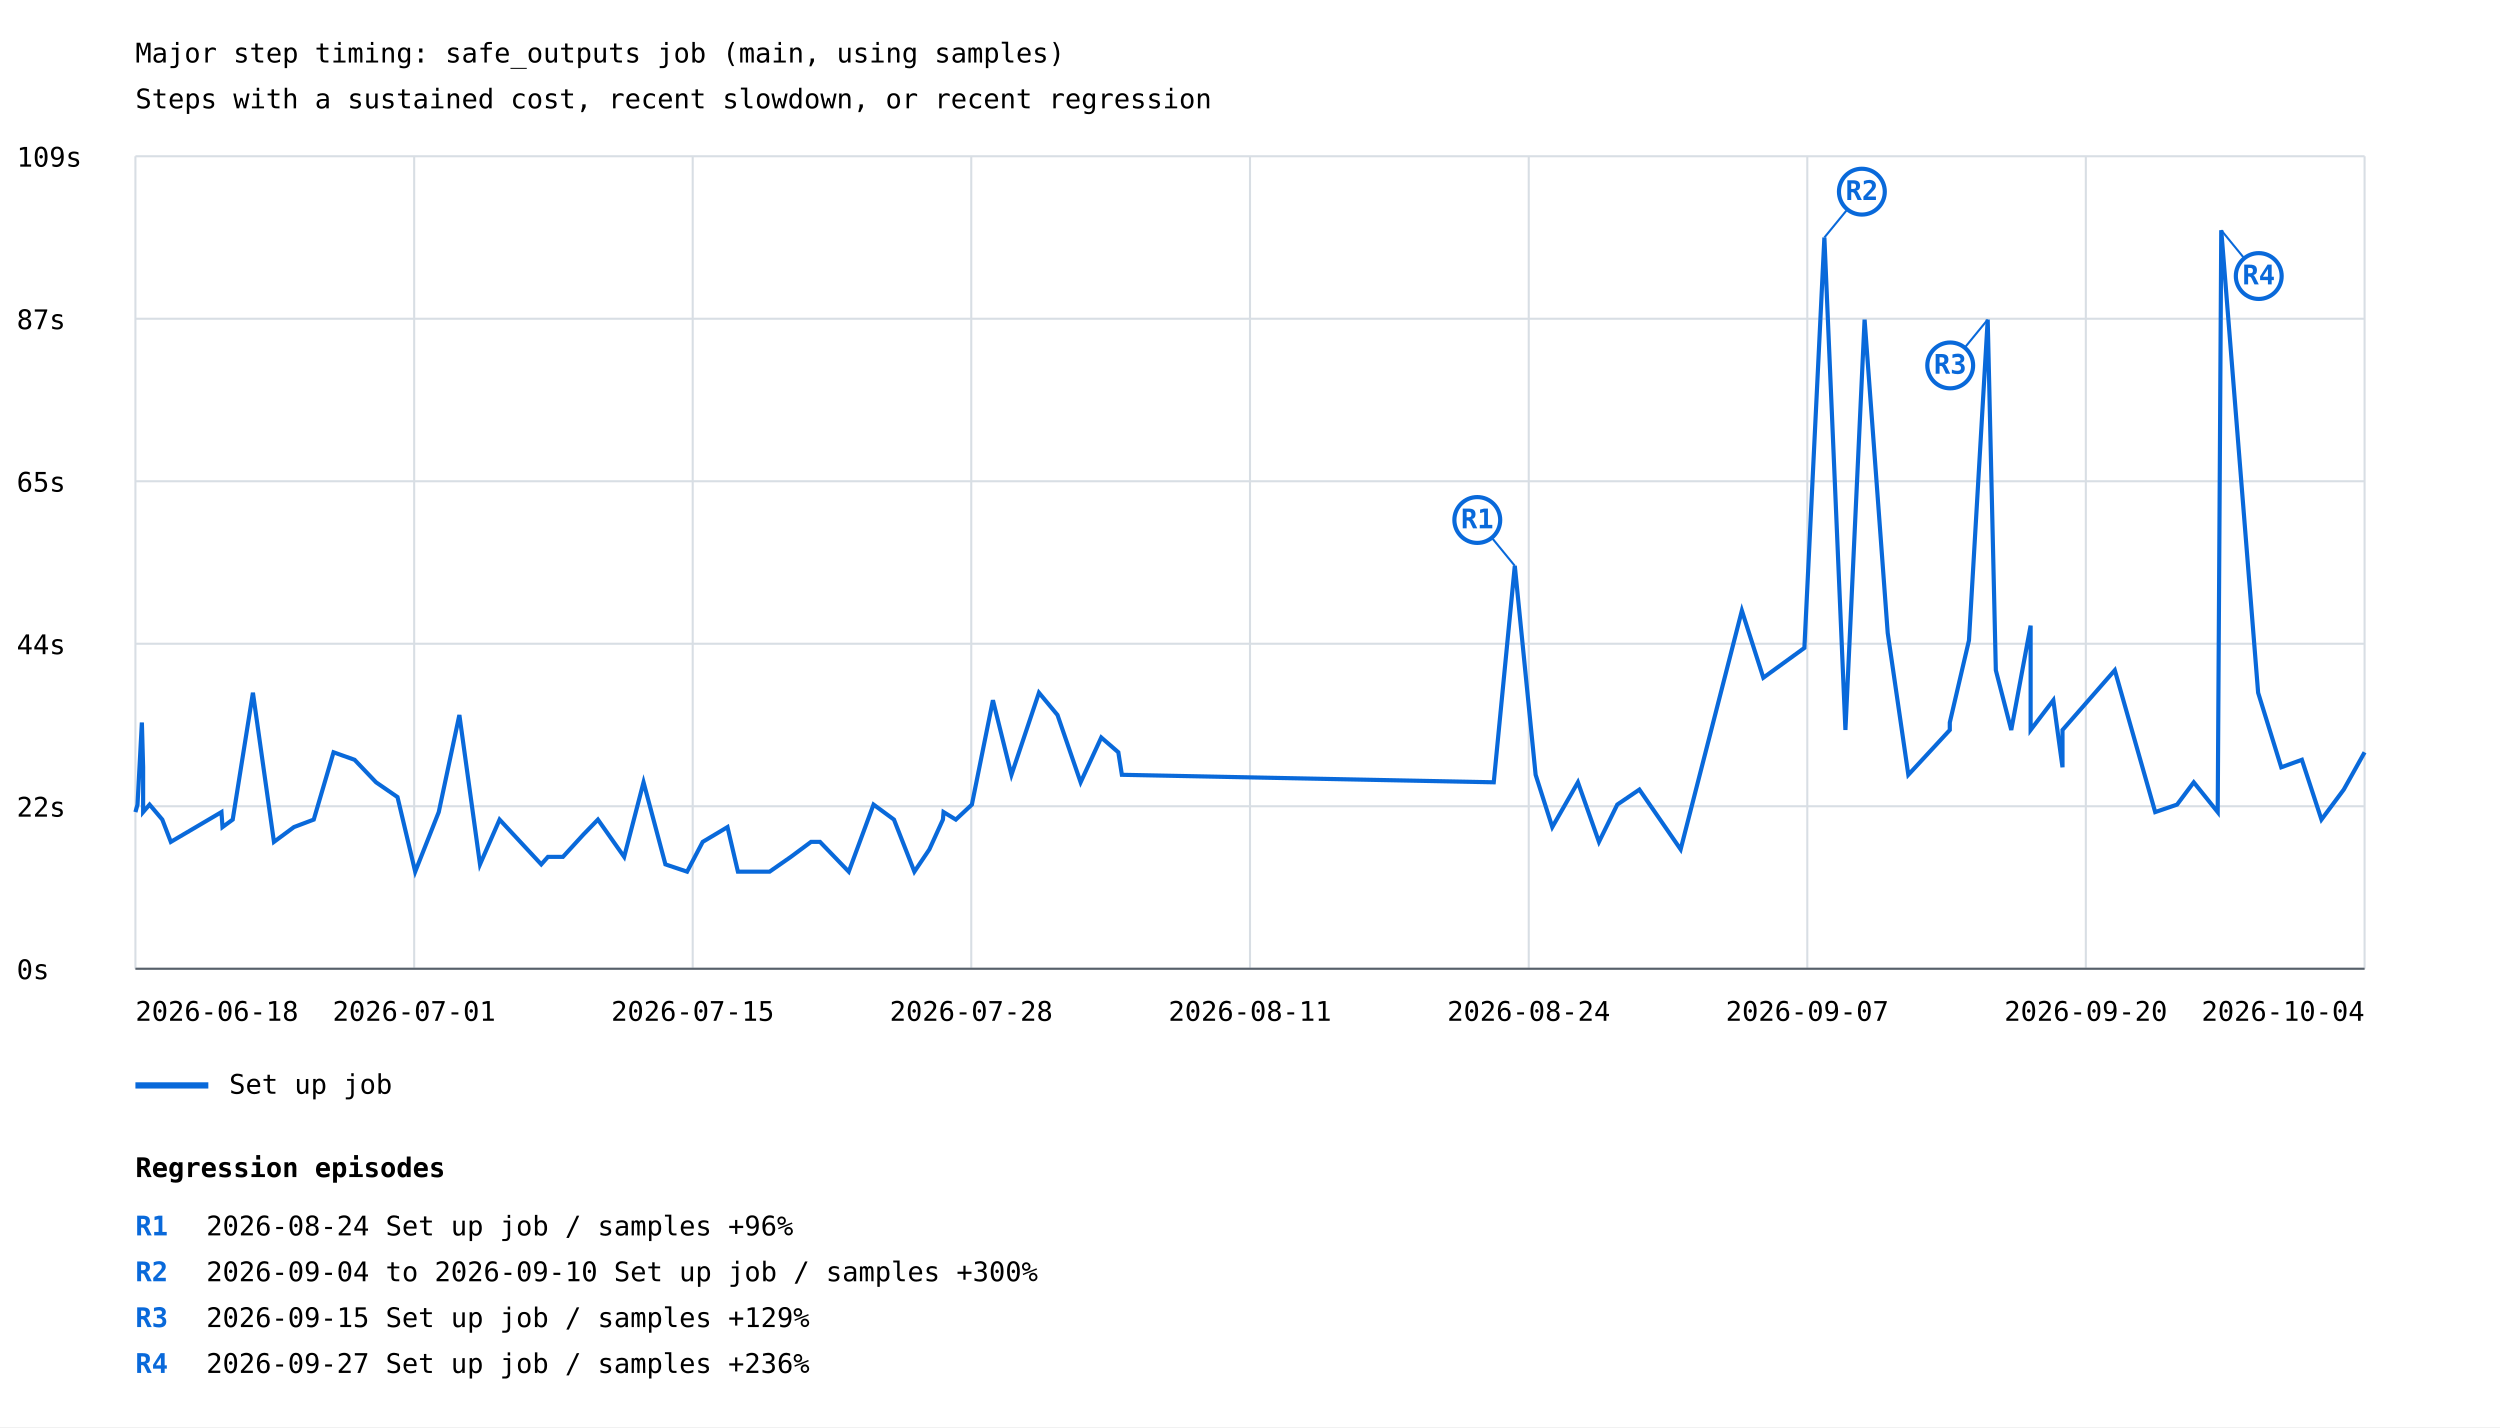
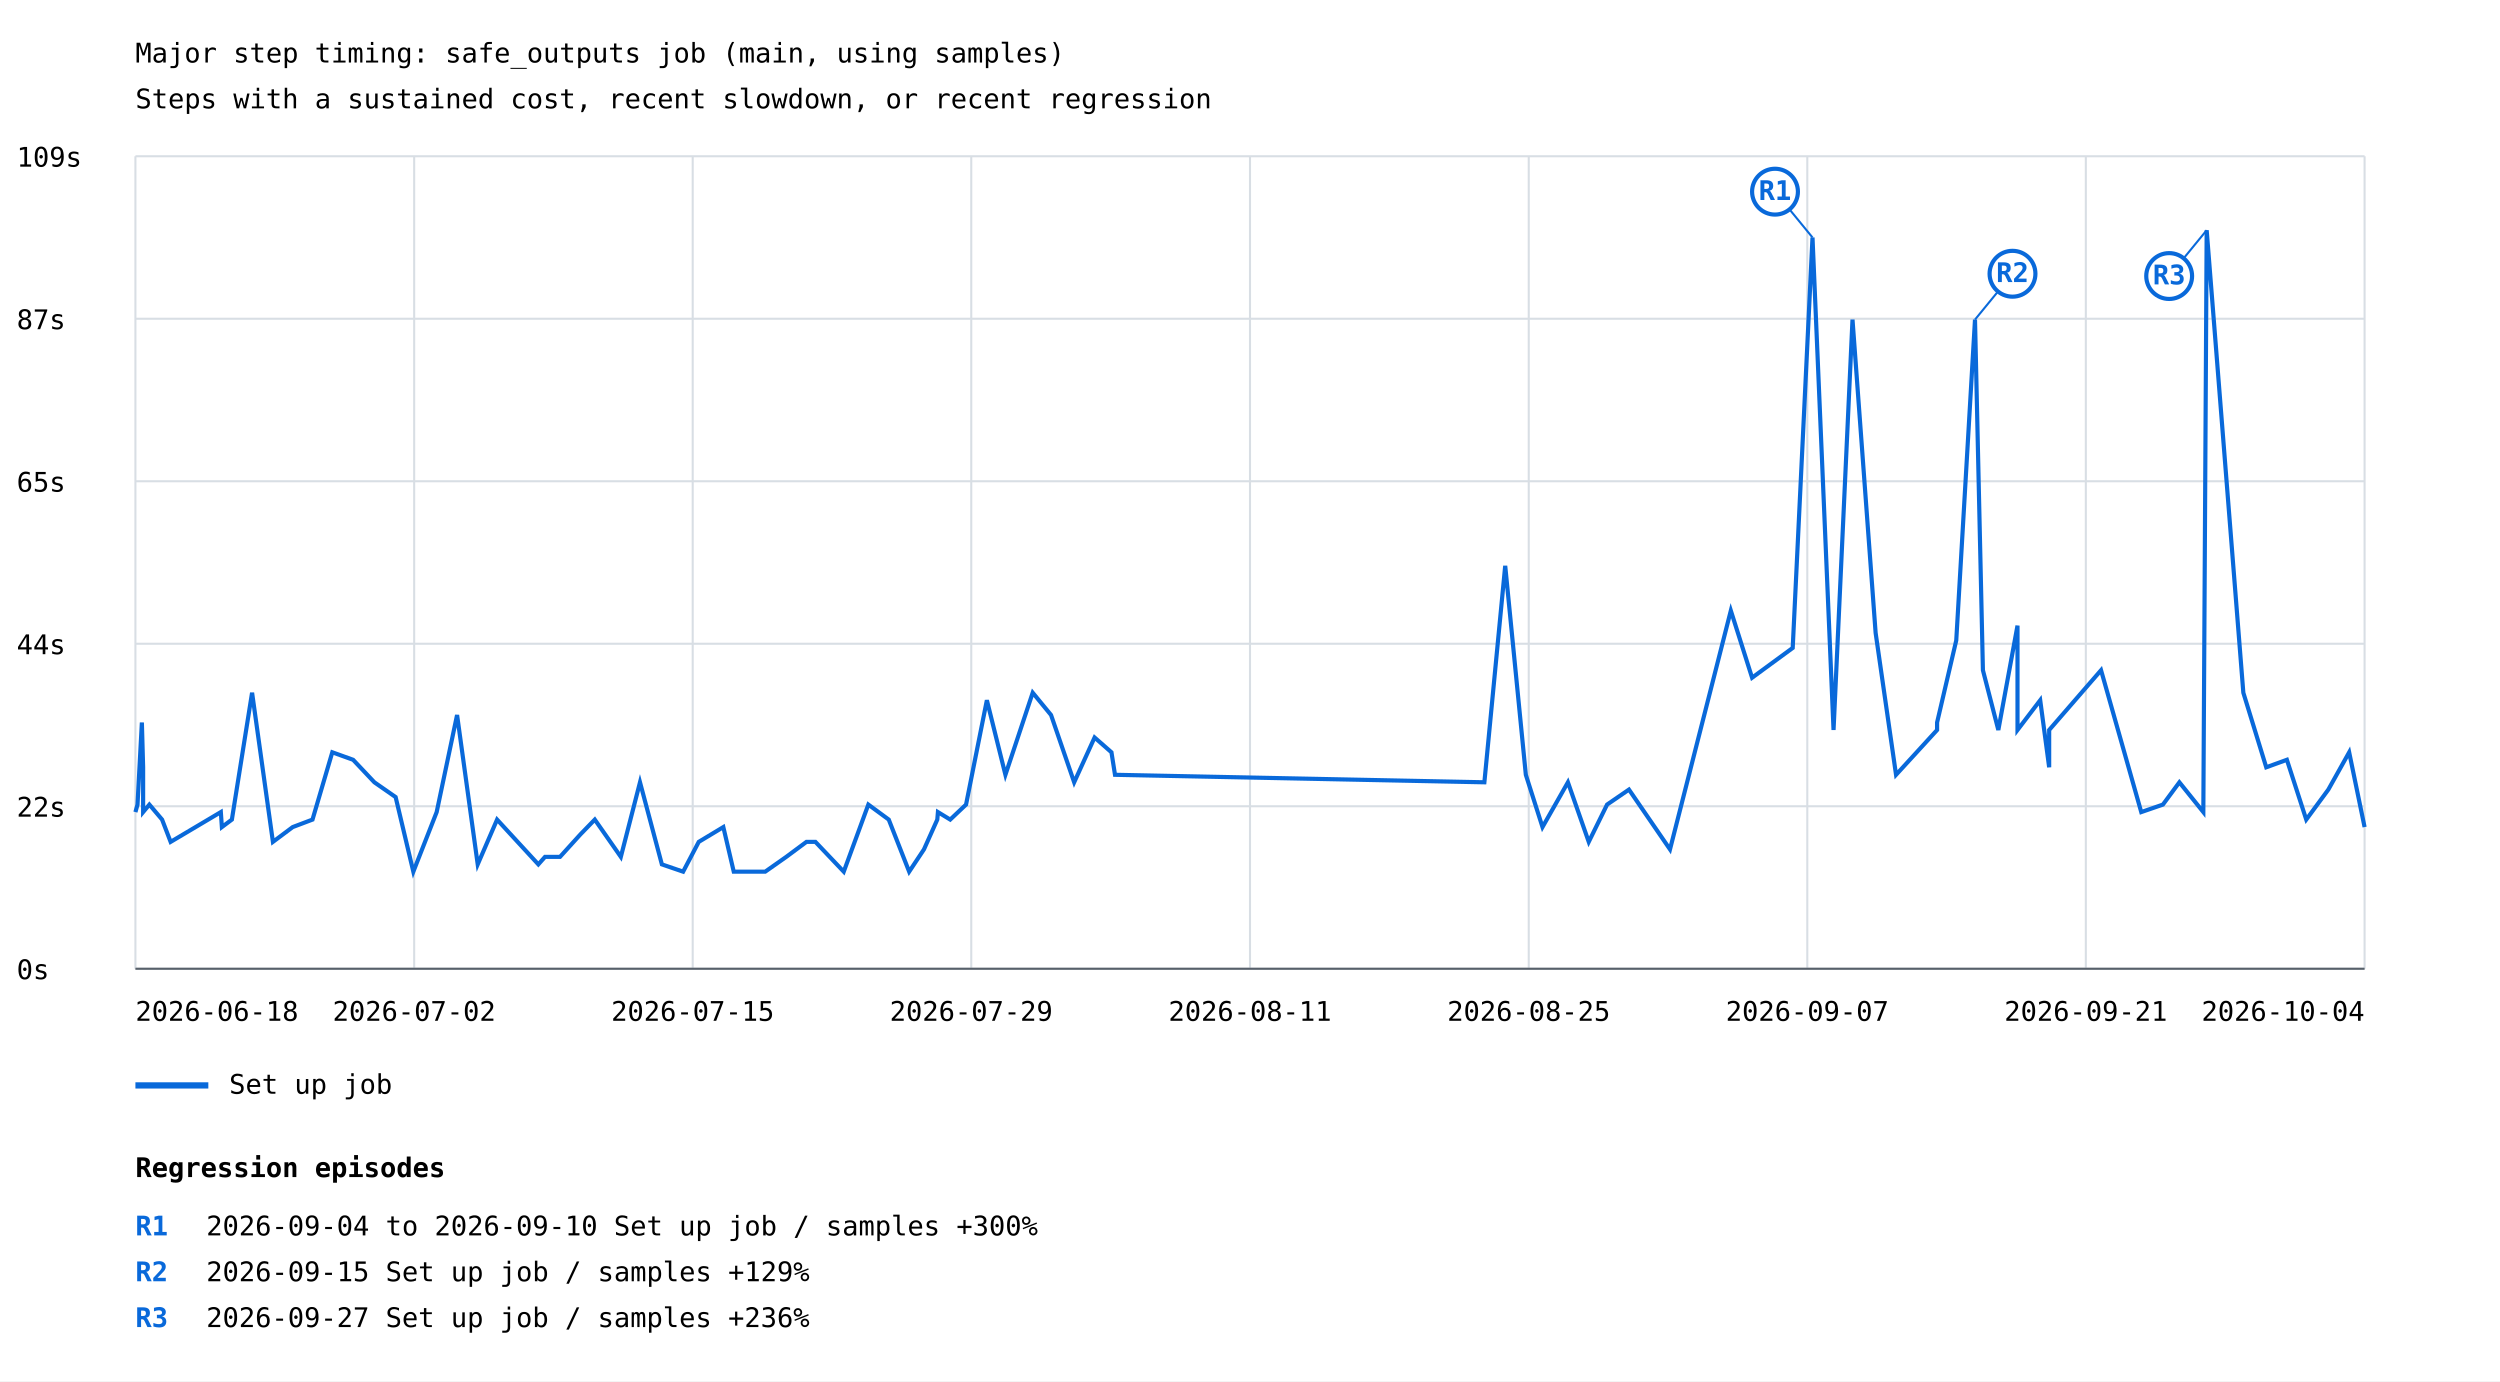
- <svg xmlns="http://www.w3.org/2000/svg" width="1200" height="685" viewBox="0 0 1200 685">
+ <svg xmlns="http://www.w3.org/2000/svg" width="1200" height="663" viewBox="0 0 1200 663">
  <rect width="100%" height="100%" fill="white" />
  <style>text{font-family:ui-monospace,monospace;font-size:13px}.axis{stroke:#57606a;stroke-width:1}.grid{stroke:#d8dee4;stroke-width:1}</style>
  <text x="65" y="30" font-size="20">Major step timing: safe_outputs job (main, using samples)</text>
  <text x="65" y="52">Steps with a sustained cost, recent slowdown, or recent regression</text>
  <line class="grid" x1="65" y1="465.0" x2="1135" y2="465.0" />
  <text x="8" y="470.0">0s</text>
  <line class="grid" x1="65" y1="387.0" x2="1135" y2="387.0" />
  <text x="8" y="392.0">22s</text>
  <line class="grid" x1="65" y1="309.0" x2="1135" y2="309.0" />
  <text x="8" y="314.0">44s</text>
  <line class="grid" x1="65" y1="231.0" x2="1135" y2="231.0" />
  <text x="8" y="236.0">65s</text>
  <line class="grid" x1="65" y1="153.0" x2="1135" y2="153.0" />
  <text x="8" y="158.0">87s</text>
  <line class="grid" x1="65" y1="75.0" x2="1135" y2="75.0" />
  <text x="8" y="80.0">109s</text>
  <line class="grid" x1="65.0" y1="75" x2="65.0" y2="465" />
  <line class="grid" x1="198.8" y1="75" x2="198.8" y2="465" />
  <line class="grid" x1="332.5" y1="75" x2="332.5" y2="465" />
  <line class="grid" x1="466.2" y1="75" x2="466.2" y2="465" />
  <line class="grid" x1="600.0" y1="75" x2="600.0" y2="465" />
  <line class="grid" x1="733.8" y1="75" x2="733.8" y2="465" />
  <line class="grid" x1="867.5" y1="75" x2="867.5" y2="465" />
  <line class="grid" x1="1001.2" y1="75" x2="1001.2" y2="465" />
  <line class="grid" x1="1135.0" y1="75" x2="1135.0" y2="465" />
-   <polyline points="65.0,389.8 66.0,386.2 68.1,346.8 68.7,368.3 68.7,389.8 71.8,386.2 77.9,393.4 82.0,404.1 106.3,389.8 106.8,397.0 111.7,393.4 121.4,332.5 131.5,404.1 141.1,397.0 150.6,393.4 160.1,361.1 170.2,364.7 180.5,375.5 190.8,382.6 199.3,418.4 210.6,389.8 220.5,343.2 230.4,414.9 239.8,393.4 259.8,414.9 263.0,411.3 270.2,411.3 280.1,400.5 287.0,393.4 299.6,411.3 308.9,375.5 319.4,414.9 329.8,418.4 337.3,404.1 349.2,397.0 354.2,418.4 369.4,418.4 379.6,411.3 389.3,404.1 393.6,404.1 407.4,418.4 419.3,386.2 429.1,393.4 438.9,418.4 446.1,407.7 452.6,393.4 452.9,389.8 458.8,393.4 466.5,386.2 476.6,336.1 485.5,371.9 498.7,332.5 507.6,343.2 518.7,375.5 528.6,354.0 536.8,361.1 538.5,371.9 717.0,375.5 727.1,271.6 737.1,371.9 745.1,397.0 757.4,375.5 767.5,404.1 776.3,386.2 786.9,379.0 806.7,407.7 836.1,293.1 846.4,325.3 866.1,311.0 875.7,114.0 885.8,350.4 895.0,153.4 906.1,303.8 916.0,371.9 926.0,361.1 935.9,350.4 935.9,346.8 945.1,307.4 954.1,153.4 958.0,321.7 965.4,350.4 974.7,300.3 974.7,350.4 985.6,336.1 990.0,368.3 990.0,350.4 1015.1,321.7 1034.5,389.8 1045.0,386.2 1053.0,375.5 1064.5,389.8 1066.2,110.5 1083.9,332.5 1095.0,368.3 1104.9,364.7 1114.3,393.4 1125.0,379.0 1135.0,361.1" fill="none" stroke="#0969da" stroke-width="2" />
-   <line x1="727.1" y1="271.6" x2="709.1" y2="249.6" stroke="#0969da" stroke-width="1" />
-   <circle cx="709.1" cy="249.6" r="11" fill="white" stroke="#0969da" stroke-width="2" />
-   <text x="709.1" y="253.6" fill="#0969da" font-size="10" font-weight="bold" text-anchor="middle">R1</text>
-   <line x1="875.7" y1="114.0" x2="893.7" y2="92.0" stroke="#0969da" stroke-width="1" />
-   <circle cx="893.7" cy="92.0" r="11" fill="white" stroke="#0969da" stroke-width="2" />
-   <text x="893.7" y="96.0" fill="#0969da" font-size="10" font-weight="bold" text-anchor="middle">R2</text>
-   <line x1="954.1" y1="153.4" x2="936.1" y2="175.4" stroke="#0969da" stroke-width="1" />
-   <circle cx="936.1" cy="175.4" r="11" fill="white" stroke="#0969da" stroke-width="2" />
-   <text x="936.1" y="179.4" fill="#0969da" font-size="10" font-weight="bold" text-anchor="middle">R3</text>
-   <line x1="1066.2" y1="110.5" x2="1084.2" y2="132.5" stroke="#0969da" stroke-width="1" />
-   <circle cx="1084.2" cy="132.5" r="11" fill="white" stroke="#0969da" stroke-width="2" />
-   <text x="1084.2" y="136.5" fill="#0969da" font-size="10" font-weight="bold" text-anchor="middle">R4</text>
+   <polyline points="65.0,389.8 66.0,386.2 68.1,346.8 68.7,368.3 68.7,389.8 71.7,386.2 77.8,393.4 81.9,404.1 106.0,389.8 106.5,397.0 111.3,393.4 121.0,332.5 131.0,404.1 140.5,397.0 150.0,393.4 159.5,361.1 169.5,364.7 179.7,375.5 189.9,382.6 198.4,418.4 209.6,389.8 219.4,343.2 229.3,414.9 238.6,393.4 258.4,414.9 261.6,411.3 268.8,411.3 278.6,400.5 285.5,393.4 298.0,411.3 307.2,375.5 317.7,414.9 327.9,418.4 335.4,404.1 347.2,397.0 352.2,418.4 367.3,418.4 377.4,411.3 387.1,404.1 391.4,404.1 405.0,418.4 416.8,386.2 426.6,393.4 436.4,418.4 443.5,407.7 449.9,393.4 450.2,389.8 456.1,393.4 463.7,386.2 473.7,336.1 482.6,371.9 495.7,332.5 504.5,343.2 515.6,375.5 525.4,354.0 533.5,361.1 535.2,371.9 712.5,375.5 722.5,271.6 732.4,371.9 740.4,397.0 752.6,375.5 762.6,404.1 771.4,386.2 781.9,379.0 801.6,407.7 830.8,293.1 841.0,325.3 860.5,311.0 870.0,114.0 880.1,350.4 889.2,153.4 900.3,303.8 910.1,371.9 920.0,361.1 929.8,350.4 929.8,346.8 939.0,307.4 948.0,153.4 951.8,321.7 959.2,350.4 968.4,300.3 968.4,350.4 979.3,336.1 983.6,368.3 983.6,350.4 1008.5,321.7 1027.8,389.8 1038.2,386.2 1046.1,375.5 1057.6,389.8 1059.2,110.5 1076.8,332.5 1087.8,368.3 1097.7,364.7 1107.0,393.4 1117.6,379.0 1127.6,361.1 1135.0,397.0" fill="none" stroke="#0969da" stroke-width="2" />
+   <line x1="870.0" y1="114.0" x2="852.0" y2="92.0" stroke="#0969da" stroke-width="1" />
+   <circle cx="852.0" cy="92.0" r="11" fill="white" stroke="#0969da" stroke-width="2" />
+   <text x="852.0" y="96.0" fill="#0969da" font-size="10" font-weight="bold" text-anchor="middle">R1</text>
+   <line x1="948.0" y1="153.4" x2="966.0" y2="131.4" stroke="#0969da" stroke-width="1" />
+   <circle cx="966.0" cy="131.4" r="11" fill="white" stroke="#0969da" stroke-width="2" />
+   <text x="966.0" y="135.4" fill="#0969da" font-size="10" font-weight="bold" text-anchor="middle">R2</text>
+   <line x1="1059.2" y1="110.5" x2="1041.2" y2="132.5" stroke="#0969da" stroke-width="1" />
+   <circle cx="1041.2" cy="132.5" r="11" fill="white" stroke="#0969da" stroke-width="2" />
+   <text x="1041.2" y="136.5" fill="#0969da" font-size="10" font-weight="bold" text-anchor="middle">R3</text>
  <line x1="65" y1="521" x2="100" y2="521" stroke="#0969da" stroke-width="3" />
  <text x="110" y="525">Set up job</text>
  <text x="65.0" y="490" text-anchor="start">2026-06-18</text>
-   <text x="198.8" y="490" text-anchor="middle">2026-07-01</text>
+   <text x="198.8" y="490" text-anchor="middle">2026-07-02</text>
  <text x="332.5" y="490" text-anchor="middle">2026-07-15</text>
-   <text x="466.2" y="490" text-anchor="middle">2026-07-28</text>
+   <text x="466.2" y="490" text-anchor="middle">2026-07-29</text>
  <text x="600.0" y="490" text-anchor="middle">2026-08-11</text>
-   <text x="733.8" y="490" text-anchor="middle">2026-08-24</text>
+   <text x="733.8" y="490" text-anchor="middle">2026-08-25</text>
  <text x="867.5" y="490" text-anchor="middle">2026-09-07</text>
-   <text x="1001.2" y="490" text-anchor="middle">2026-09-20</text>
+   <text x="1001.2" y="490" text-anchor="middle">2026-09-21</text>
  <text x="1135.0" y="490" text-anchor="end">2026-10-04</text>
  <line class="axis" x1="65" y1="465" x2="1135" y2="465" />
  <text x="65" y="565" font-size="16" font-weight="bold">Regression episodes</text>
  <text x="65" y="593" fill="#0969da" font-weight="bold">R1</text>
-   <text x="99" y="593">2026-08-24  Set up job / samples  +96%</text>
+   <text x="99" y="593">2026-09-04 to 2026-09-10  Set up job / samples  +300%</text>
  <text x="65" y="615" fill="#0969da" font-weight="bold">R2</text>
-   <text x="99" y="615">2026-09-04 to 2026-09-10  Set up job / samples  +300%</text>
+   <text x="99" y="615">2026-09-15  Set up job / samples  +129%</text>
  <text x="65" y="637" fill="#0969da" font-weight="bold">R3</text>
-   <text x="99" y="637">2026-09-15  Set up job / samples  +129%</text>
-   <text x="65" y="659" fill="#0969da" font-weight="bold">R4</text>
-   <text x="99" y="659">2026-09-27  Set up job / samples  +236%</text>
+   <text x="99" y="637">2026-09-27  Set up job / samples  +236%</text>
</svg>
